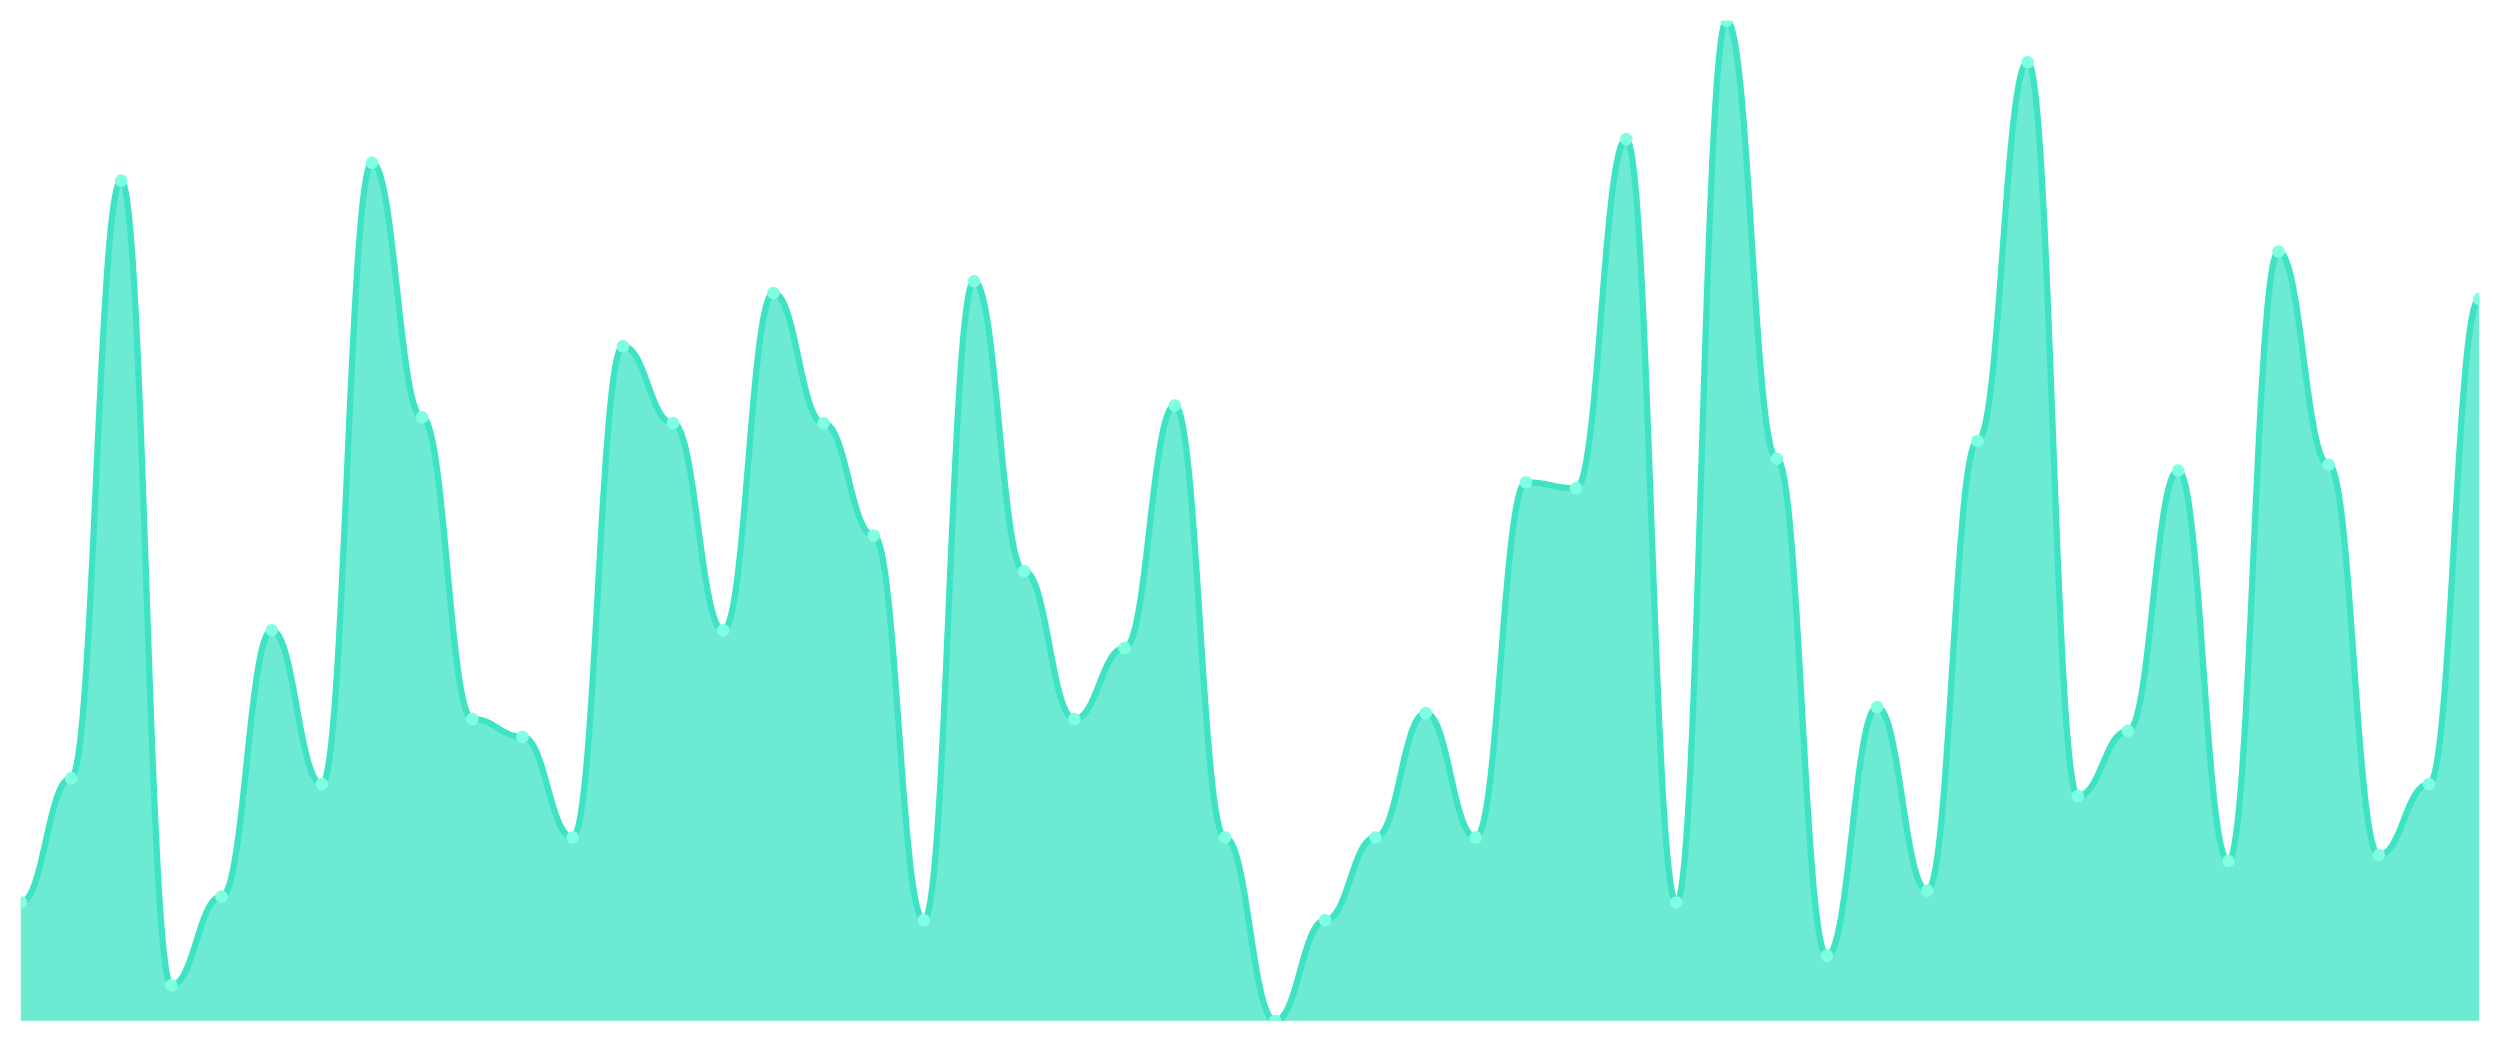
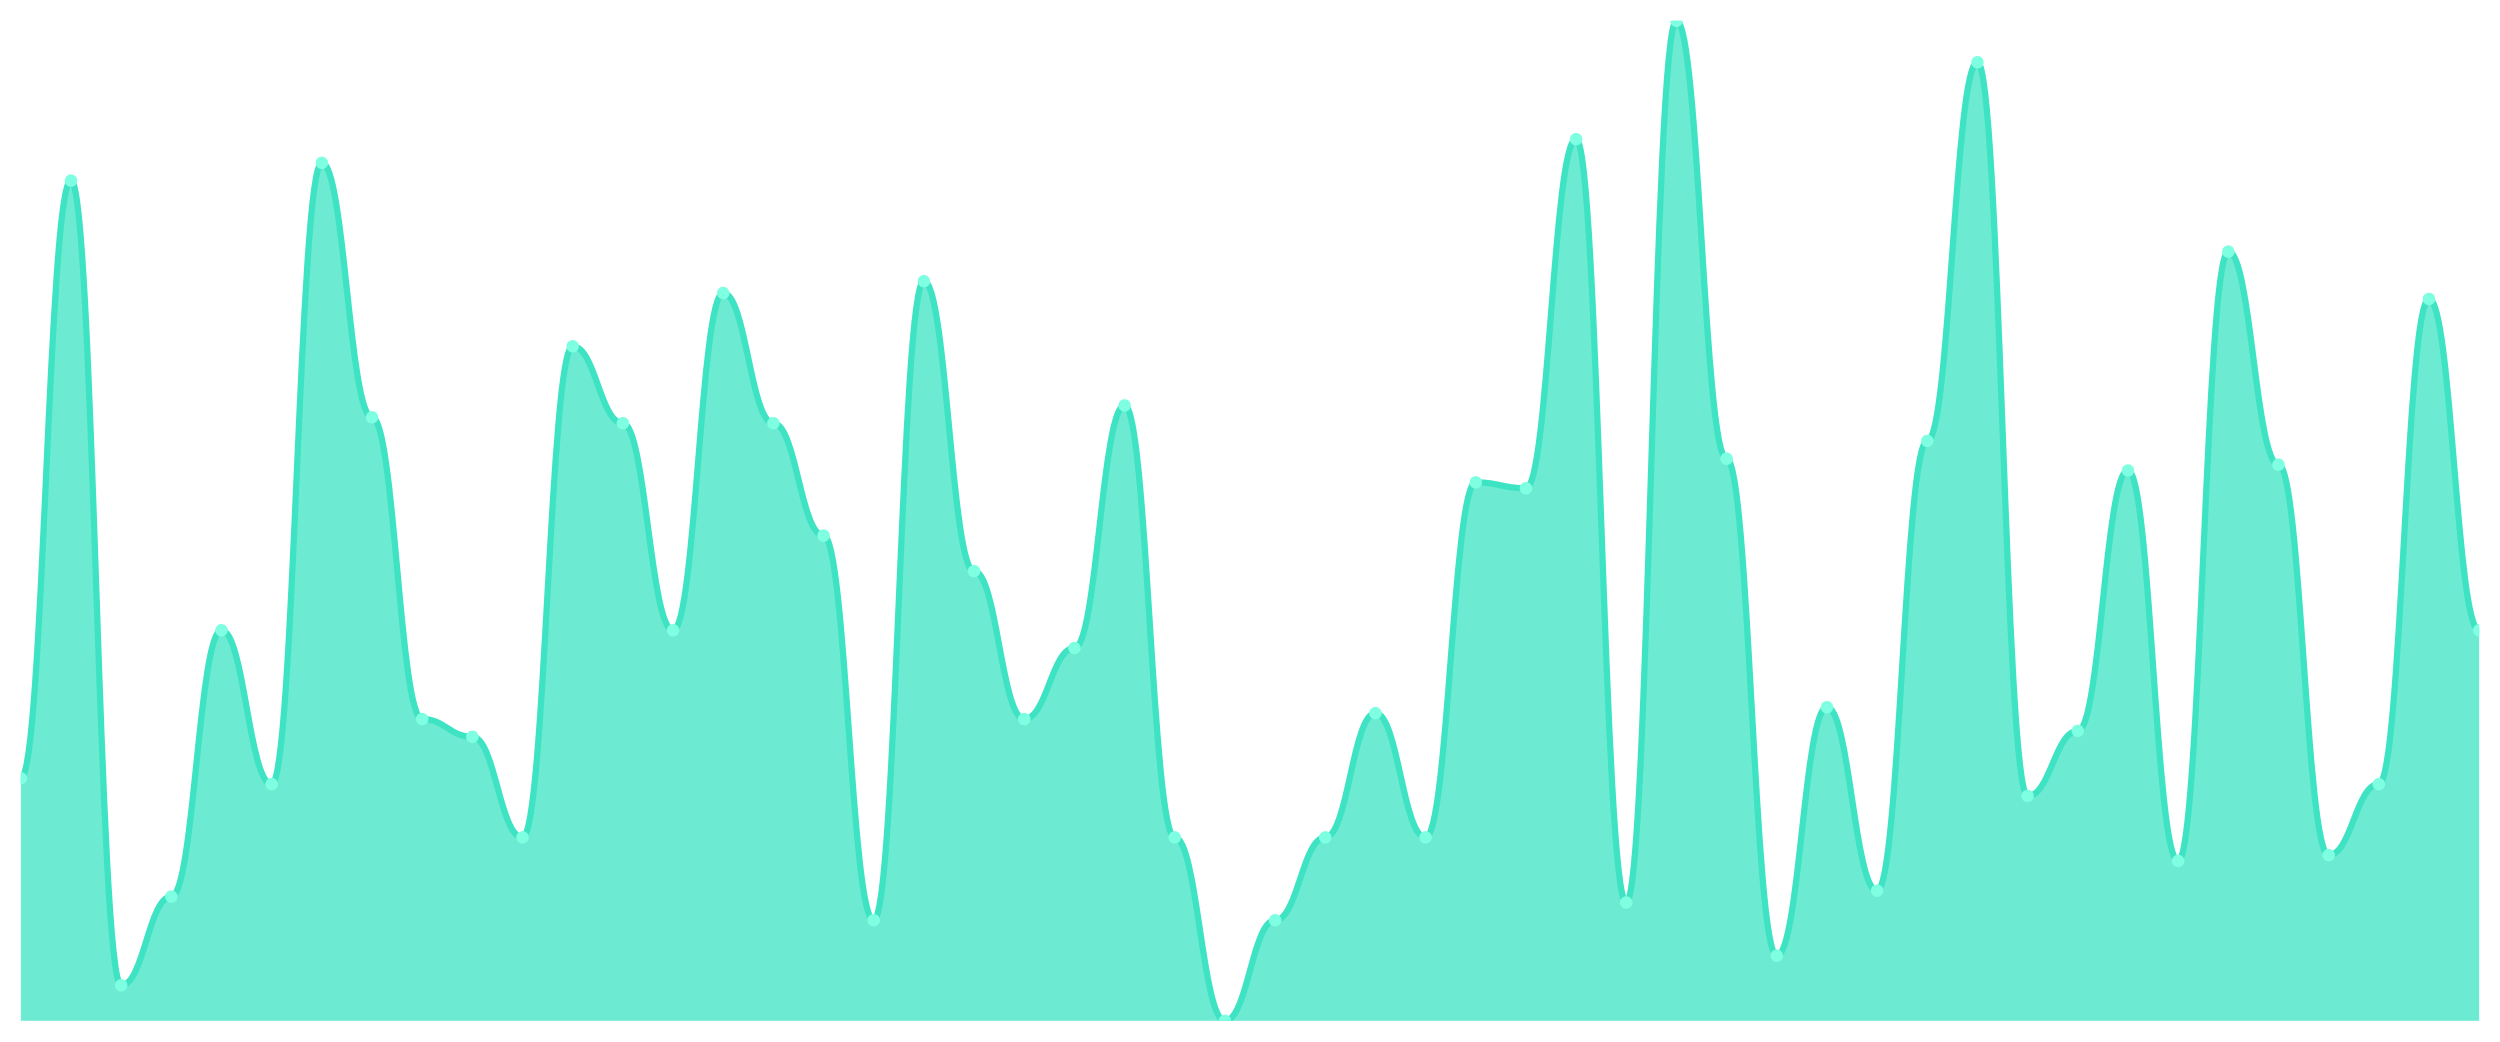
<svg xmlns="http://www.w3.org/2000/svg" viewBox="0 0 1200 500" width="1200" height="500">
  <defs>
    <clipPath id="c">
      <rect x="10" y="10" width="1180" height="480" />
    </clipPath>
  </defs>
  <rect width="1200" height="500" fill="none" />
  <g clip-path="url(#c)">
-     <path d="M 10,490 L 10,433.195 C 20.837,433.195 23.245,373.55 34.082,373.55 C 44.918,373.55 47.327,86.686 58.163,86.686 C 69,86.686 71.408,472.959 82.245,472.959 C 93.082,472.959 95.49,430.355 106.327,430.355 C 117.163,430.355 119.571,302.544 130.408,302.544 C 141.245,302.544 143.653,376.391 154.49,376.391 C 165.327,376.391 167.735,78.166 178.571,78.166 C 189.408,78.166 191.816,200.296 202.653,200.296 C 213.49,200.296 215.898,345.148 226.735,345.148 C 237.571,345.148 239.98,353.669 250.816,353.669 C 261.653,353.669 264.061,401.953 274.898,401.953 C 285.735,401.953 288.143,166.213 298.98,166.213 C 309.816,166.213 312.224,203.136 323.061,203.136 C 333.898,203.136 336.306,302.544 347.143,302.544 C 357.98,302.544 360.388,140.651 371.224,140.651 C 382.061,140.651 384.469,203.136 395.306,203.136 C 406.143,203.136 408.551,257.101 419.388,257.101 C 430.224,257.101 432.633,441.716 443.469,441.716 C 454.306,441.716 456.714,134.97 467.551,134.97 C 478.388,134.97 480.796,274.142 491.633,274.142 C 502.469,274.142 504.878,345.148 515.714,345.148 C 526.551,345.148 528.959,311.065 539.796,311.065 C 550.633,311.065 553.041,194.615 563.878,194.615 C 574.714,194.615 577.122,401.953 587.959,401.953 C 598.796,401.953 601.204,490 612.041,490 C 622.878,490 625.286,441.716 636.122,441.716 C 646.959,441.716 649.367,401.953 660.204,401.953 C 671.041,401.953 673.449,342.308 684.286,342.308 C 695.122,342.308 697.531,401.953 708.367,401.953 C 719.204,401.953 721.612,231.538 732.449,231.538 C 743.286,231.538 745.694,234.379 756.531,234.379 C 767.367,234.379 769.776,66.805 780.612,66.805 C 791.449,66.805 793.857,433.195 804.694,433.195 C 815.531,433.195 817.939,10 828.776,10 C 839.612,10 842.02,220.178 852.857,220.178 C 863.694,220.178 866.102,458.757 876.939,458.757 C 887.776,458.757 890.184,339.467 901.02,339.467 C 911.857,339.467 914.265,427.515 925.102,427.515 C 935.939,427.515 938.347,211.657 949.184,211.657 C 960.02,211.657 962.429,29.882 973.265,29.882 C 984.102,29.882 986.51,382.071 997.347,382.071 C 1008.184,382.071 1010.592,350.828 1021.429,350.828 C 1032.265,350.828 1034.673,225.858 1045.51,225.858 C 1056.347,225.858 1058.755,413.314 1069.592,413.314 C 1080.429,413.314 1082.837,120.769 1093.673,120.769 C 1104.51,120.769 1106.918,223.018 1117.755,223.018 C 1128.592,223.018 1131,410.473 1141.837,410.473 C 1152.673,410.473 1155.082,376.391 1165.918,376.391 C 1176.755,376.391 1179.163,143.491 1190,143.491 L 1190,490 Z" fill="rgba(61,227,195,0.75)" />
-     <path d="M 10,433.195 C 20.837,433.195 23.245,373.55 34.082,373.55 C 44.918,373.55 47.327,86.686 58.163,86.686 C 69,86.686 71.408,472.959 82.245,472.959 C 93.082,472.959 95.49,430.355 106.327,430.355 C 117.163,430.355 119.571,302.544 130.408,302.544 C 141.245,302.544 143.653,376.391 154.49,376.391 C 165.327,376.391 167.735,78.166 178.571,78.166 C 189.408,78.166 191.816,200.296 202.653,200.296 C 213.49,200.296 215.898,345.148 226.735,345.148 C 237.571,345.148 239.98,353.669 250.816,353.669 C 261.653,353.669 264.061,401.953 274.898,401.953 C 285.735,401.953 288.143,166.213 298.98,166.213 C 309.816,166.213 312.224,203.136 323.061,203.136 C 333.898,203.136 336.306,302.544 347.143,302.544 C 357.98,302.544 360.388,140.651 371.224,140.651 C 382.061,140.651 384.469,203.136 395.306,203.136 C 406.143,203.136 408.551,257.101 419.388,257.101 C 430.224,257.101 432.633,441.716 443.469,441.716 C 454.306,441.716 456.714,134.97 467.551,134.97 C 478.388,134.97 480.796,274.142 491.633,274.142 C 502.469,274.142 504.878,345.148 515.714,345.148 C 526.551,345.148 528.959,311.065 539.796,311.065 C 550.633,311.065 553.041,194.615 563.878,194.615 C 574.714,194.615 577.122,401.953 587.959,401.953 C 598.796,401.953 601.204,490 612.041,490 C 622.878,490 625.286,441.716 636.122,441.716 C 646.959,441.716 649.367,401.953 660.204,401.953 C 671.041,401.953 673.449,342.308 684.286,342.308 C 695.122,342.308 697.531,401.953 708.367,401.953 C 719.204,401.953 721.612,231.538 732.449,231.538 C 743.286,231.538 745.694,234.379 756.531,234.379 C 767.367,234.379 769.776,66.805 780.612,66.805 C 791.449,66.805 793.857,433.195 804.694,433.195 C 815.531,433.195 817.939,10 828.776,10 C 839.612,10 842.02,220.178 852.857,220.178 C 863.694,220.178 866.102,458.757 876.939,458.757 C 887.776,458.757 890.184,339.467 901.02,339.467 C 911.857,339.467 914.265,427.515 925.102,427.515 C 935.939,427.515 938.347,211.657 949.184,211.657 C 960.02,211.657 962.429,29.882 973.265,29.882 C 984.102,29.882 986.51,382.071 997.347,382.071 C 1008.184,382.071 1010.592,350.828 1021.429,350.828 C 1032.265,350.828 1034.673,225.858 1045.51,225.858 C 1056.347,225.858 1058.755,413.314 1069.592,413.314 C 1080.429,413.314 1082.837,120.769 1093.673,120.769 C 1104.51,120.769 1106.918,223.018 1117.755,223.018 C 1128.592,223.018 1131,410.473 1141.837,410.473 C 1152.673,410.473 1155.082,376.391 1165.918,376.391 C 1176.755,376.391 1179.163,143.491 1190,143.491" fill="none" stroke="#3de3c3" stroke-width="3" stroke-linecap="round" stroke-linejoin="round" />
-     <circle cx="10" cy="433.195" r="3" fill="#7fffe1" />
-     <circle cx="34.082" cy="373.55" r="3" fill="#7fffe1" />
-     <circle cx="58.163" cy="86.686" r="3" fill="#7fffe1" />
-     <circle cx="82.245" cy="472.959" r="3" fill="#7fffe1" />
-     <circle cx="106.327" cy="430.355" r="3" fill="#7fffe1" />
-     <circle cx="130.408" cy="302.544" r="3" fill="#7fffe1" />
-     <circle cx="154.49" cy="376.391" r="3" fill="#7fffe1" />
-     <circle cx="178.571" cy="78.166" r="3" fill="#7fffe1" />
-     <circle cx="202.653" cy="200.296" r="3" fill="#7fffe1" />
-     <circle cx="226.735" cy="345.148" r="3" fill="#7fffe1" />
-     <circle cx="250.816" cy="353.669" r="3" fill="#7fffe1" />
-     <circle cx="274.898" cy="401.953" r="3" fill="#7fffe1" />
-     <circle cx="298.98" cy="166.213" r="3" fill="#7fffe1" />
-     <circle cx="323.061" cy="203.136" r="3" fill="#7fffe1" />
-     <circle cx="347.143" cy="302.544" r="3" fill="#7fffe1" />
-     <circle cx="371.224" cy="140.651" r="3" fill="#7fffe1" />
-     <circle cx="395.306" cy="203.136" r="3" fill="#7fffe1" />
-     <circle cx="419.388" cy="257.101" r="3" fill="#7fffe1" />
-     <circle cx="443.469" cy="441.716" r="3" fill="#7fffe1" />
-     <circle cx="467.551" cy="134.97" r="3" fill="#7fffe1" />
-     <circle cx="491.633" cy="274.142" r="3" fill="#7fffe1" />
-     <circle cx="515.714" cy="345.148" r="3" fill="#7fffe1" />
-     <circle cx="539.796" cy="311.065" r="3" fill="#7fffe1" />
-     <circle cx="563.878" cy="194.615" r="3" fill="#7fffe1" />
-     <circle cx="587.959" cy="401.953" r="3" fill="#7fffe1" />
-     <circle cx="612.041" cy="490" r="3" fill="#7fffe1" />
-     <circle cx="636.122" cy="441.716" r="3" fill="#7fffe1" />
-     <circle cx="660.204" cy="401.953" r="3" fill="#7fffe1" />
-     <circle cx="684.286" cy="342.308" r="3" fill="#7fffe1" />
-     <circle cx="708.367" cy="401.953" r="3" fill="#7fffe1" />
-     <circle cx="732.449" cy="231.538" r="3" fill="#7fffe1" />
-     <circle cx="756.531" cy="234.379" r="3" fill="#7fffe1" />
-     <circle cx="780.612" cy="66.805" r="3" fill="#7fffe1" />
-     <circle cx="804.694" cy="433.195" r="3" fill="#7fffe1" />
-     <circle cx="828.776" cy="10" r="3" fill="#7fffe1" />
-     <circle cx="852.857" cy="220.178" r="3" fill="#7fffe1" />
-     <circle cx="876.939" cy="458.757" r="3" fill="#7fffe1" />
-     <circle cx="901.02" cy="339.467" r="3" fill="#7fffe1" />
-     <circle cx="925.102" cy="427.515" r="3" fill="#7fffe1" />
-     <circle cx="949.184" cy="211.657" r="3" fill="#7fffe1" />
-     <circle cx="973.265" cy="29.882" r="3" fill="#7fffe1" />
-     <circle cx="997.347" cy="382.071" r="3" fill="#7fffe1" />
-     <circle cx="1021.429" cy="350.828" r="3" fill="#7fffe1" />
-     <circle cx="1045.51" cy="225.858" r="3" fill="#7fffe1" />
-     <circle cx="1069.592" cy="413.314" r="3" fill="#7fffe1" />
-     <circle cx="1093.673" cy="120.769" r="3" fill="#7fffe1" />
-     <circle cx="1117.755" cy="223.018" r="3" fill="#7fffe1" />
-     <circle cx="1141.837" cy="410.473" r="3" fill="#7fffe1" />
-     <circle cx="1165.918" cy="376.391" r="3" fill="#7fffe1" />
-     <circle cx="1190" cy="143.491" r="3" fill="#7fffe1" />
+     <path d="M 10,490 L 10,373.55 C 20.837,373.55 23.245,86.686 34.082,86.686 C 44.918,86.686 47.327,472.959 58.163,472.959 C 69,472.959 71.408,430.355 82.245,430.355 C 93.082,430.355 95.49,302.544 106.327,302.544 C 117.163,302.544 119.571,376.391 130.408,376.391 C 141.245,376.391 143.653,78.166 154.49,78.166 C 165.327,78.166 167.735,200.296 178.571,200.296 C 189.408,200.296 191.816,345.148 202.653,345.148 C 213.49,345.148 215.898,353.669 226.735,353.669 C 237.571,353.669 239.98,401.953 250.816,401.953 C 261.653,401.953 264.061,166.213 274.898,166.213 C 285.735,166.213 288.143,203.136 298.98,203.136 C 309.816,203.136 312.224,302.544 323.061,302.544 C 333.898,302.544 336.306,140.651 347.143,140.651 C 357.98,140.651 360.388,203.136 371.224,203.136 C 382.061,203.136 384.469,257.101 395.306,257.101 C 406.143,257.101 408.551,441.716 419.388,441.716 C 430.224,441.716 432.633,134.97 443.469,134.97 C 454.306,134.97 456.714,274.142 467.551,274.142 C 478.388,274.142 480.796,345.148 491.633,345.148 C 502.469,345.148 504.878,311.065 515.714,311.065 C 526.551,311.065 528.959,194.615 539.796,194.615 C 550.633,194.615 553.041,401.953 563.878,401.953 C 574.714,401.953 577.122,490 587.959,490 C 598.796,490 601.204,441.716 612.041,441.716 C 622.878,441.716 625.286,401.953 636.122,401.953 C 646.959,401.953 649.367,342.308 660.204,342.308 C 671.041,342.308 673.449,401.953 684.286,401.953 C 695.122,401.953 697.531,231.538 708.367,231.538 C 719.204,231.538 721.612,234.379 732.449,234.379 C 743.286,234.379 745.694,66.805 756.531,66.805 C 767.367,66.805 769.776,433.195 780.612,433.195 C 791.449,433.195 793.857,10 804.694,10 C 815.531,10 817.939,220.178 828.776,220.178 C 839.612,220.178 842.02,458.757 852.857,458.757 C 863.694,458.757 866.102,339.467 876.939,339.467 C 887.776,339.467 890.184,427.515 901.02,427.515 C 911.857,427.515 914.265,211.657 925.102,211.657 C 935.939,211.657 938.347,29.882 949.184,29.882 C 960.02,29.882 962.429,382.071 973.265,382.071 C 984.102,382.071 986.51,350.828 997.347,350.828 C 1008.184,350.828 1010.592,225.858 1021.429,225.858 C 1032.265,225.858 1034.673,413.314 1045.51,413.314 C 1056.347,413.314 1058.755,120.769 1069.592,120.769 C 1080.429,120.769 1082.837,223.018 1093.673,223.018 C 1104.51,223.018 1106.918,410.473 1117.755,410.473 C 1128.592,410.473 1131,376.391 1141.837,376.391 C 1152.673,376.391 1155.082,143.491 1165.918,143.491 C 1176.755,143.491 1179.163,302.544 1190,302.544 L 1190,490 Z" fill="rgba(61,227,195,0.75)" />
+     <path d="M 10,373.55 C 20.837,373.55 23.245,86.686 34.082,86.686 C 44.918,86.686 47.327,472.959 58.163,472.959 C 69,472.959 71.408,430.355 82.245,430.355 C 93.082,430.355 95.49,302.544 106.327,302.544 C 117.163,302.544 119.571,376.391 130.408,376.391 C 141.245,376.391 143.653,78.166 154.49,78.166 C 165.327,78.166 167.735,200.296 178.571,200.296 C 189.408,200.296 191.816,345.148 202.653,345.148 C 213.49,345.148 215.898,353.669 226.735,353.669 C 237.571,353.669 239.98,401.953 250.816,401.953 C 261.653,401.953 264.061,166.213 274.898,166.213 C 285.735,166.213 288.143,203.136 298.98,203.136 C 309.816,203.136 312.224,302.544 323.061,302.544 C 333.898,302.544 336.306,140.651 347.143,140.651 C 357.98,140.651 360.388,203.136 371.224,203.136 C 382.061,203.136 384.469,257.101 395.306,257.101 C 406.143,257.101 408.551,441.716 419.388,441.716 C 430.224,441.716 432.633,134.97 443.469,134.97 C 454.306,134.97 456.714,274.142 467.551,274.142 C 478.388,274.142 480.796,345.148 491.633,345.148 C 502.469,345.148 504.878,311.065 515.714,311.065 C 526.551,311.065 528.959,194.615 539.796,194.615 C 550.633,194.615 553.041,401.953 563.878,401.953 C 574.714,401.953 577.122,490 587.959,490 C 598.796,490 601.204,441.716 612.041,441.716 C 622.878,441.716 625.286,401.953 636.122,401.953 C 646.959,401.953 649.367,342.308 660.204,342.308 C 671.041,342.308 673.449,401.953 684.286,401.953 C 695.122,401.953 697.531,231.538 708.367,231.538 C 719.204,231.538 721.612,234.379 732.449,234.379 C 743.286,234.379 745.694,66.805 756.531,66.805 C 767.367,66.805 769.776,433.195 780.612,433.195 C 791.449,433.195 793.857,10 804.694,10 C 815.531,10 817.939,220.178 828.776,220.178 C 839.612,220.178 842.02,458.757 852.857,458.757 C 863.694,458.757 866.102,339.467 876.939,339.467 C 887.776,339.467 890.184,427.515 901.02,427.515 C 911.857,427.515 914.265,211.657 925.102,211.657 C 935.939,211.657 938.347,29.882 949.184,29.882 C 960.02,29.882 962.429,382.071 973.265,382.071 C 984.102,382.071 986.51,350.828 997.347,350.828 C 1008.184,350.828 1010.592,225.858 1021.429,225.858 C 1032.265,225.858 1034.673,413.314 1045.51,413.314 C 1056.347,413.314 1058.755,120.769 1069.592,120.769 C 1080.429,120.769 1082.837,223.018 1093.673,223.018 C 1104.51,223.018 1106.918,410.473 1117.755,410.473 C 1128.592,410.473 1131,376.391 1141.837,376.391 C 1152.673,376.391 1155.082,143.491 1165.918,143.491 C 1176.755,143.491 1179.163,302.544 1190,302.544" fill="none" stroke="#3de3c3" stroke-width="3" stroke-linecap="round" stroke-linejoin="round" />
+     <circle cx="10" cy="373.55" r="3" fill="#7fffe1" />
+     <circle cx="34.082" cy="86.686" r="3" fill="#7fffe1" />
+     <circle cx="58.163" cy="472.959" r="3" fill="#7fffe1" />
+     <circle cx="82.245" cy="430.355" r="3" fill="#7fffe1" />
+     <circle cx="106.327" cy="302.544" r="3" fill="#7fffe1" />
+     <circle cx="130.408" cy="376.391" r="3" fill="#7fffe1" />
+     <circle cx="154.49" cy="78.166" r="3" fill="#7fffe1" />
+     <circle cx="178.571" cy="200.296" r="3" fill="#7fffe1" />
+     <circle cx="202.653" cy="345.148" r="3" fill="#7fffe1" />
+     <circle cx="226.735" cy="353.669" r="3" fill="#7fffe1" />
+     <circle cx="250.816" cy="401.953" r="3" fill="#7fffe1" />
+     <circle cx="274.898" cy="166.213" r="3" fill="#7fffe1" />
+     <circle cx="298.98" cy="203.136" r="3" fill="#7fffe1" />
+     <circle cx="323.061" cy="302.544" r="3" fill="#7fffe1" />
+     <circle cx="347.143" cy="140.651" r="3" fill="#7fffe1" />
+     <circle cx="371.224" cy="203.136" r="3" fill="#7fffe1" />
+     <circle cx="395.306" cy="257.101" r="3" fill="#7fffe1" />
+     <circle cx="419.388" cy="441.716" r="3" fill="#7fffe1" />
+     <circle cx="443.469" cy="134.97" r="3" fill="#7fffe1" />
+     <circle cx="467.551" cy="274.142" r="3" fill="#7fffe1" />
+     <circle cx="491.633" cy="345.148" r="3" fill="#7fffe1" />
+     <circle cx="515.714" cy="311.065" r="3" fill="#7fffe1" />
+     <circle cx="539.796" cy="194.615" r="3" fill="#7fffe1" />
+     <circle cx="563.878" cy="401.953" r="3" fill="#7fffe1" />
+     <circle cx="587.959" cy="490" r="3" fill="#7fffe1" />
+     <circle cx="612.041" cy="441.716" r="3" fill="#7fffe1" />
+     <circle cx="636.122" cy="401.953" r="3" fill="#7fffe1" />
+     <circle cx="660.204" cy="342.308" r="3" fill="#7fffe1" />
+     <circle cx="684.286" cy="401.953" r="3" fill="#7fffe1" />
+     <circle cx="708.367" cy="231.538" r="3" fill="#7fffe1" />
+     <circle cx="732.449" cy="234.379" r="3" fill="#7fffe1" />
+     <circle cx="756.531" cy="66.805" r="3" fill="#7fffe1" />
+     <circle cx="780.612" cy="433.195" r="3" fill="#7fffe1" />
+     <circle cx="804.694" cy="10" r="3" fill="#7fffe1" />
+     <circle cx="828.776" cy="220.178" r="3" fill="#7fffe1" />
+     <circle cx="852.857" cy="458.757" r="3" fill="#7fffe1" />
+     <circle cx="876.939" cy="339.467" r="3" fill="#7fffe1" />
+     <circle cx="901.02" cy="427.515" r="3" fill="#7fffe1" />
+     <circle cx="925.102" cy="211.657" r="3" fill="#7fffe1" />
+     <circle cx="949.184" cy="29.882" r="3" fill="#7fffe1" />
+     <circle cx="973.265" cy="382.071" r="3" fill="#7fffe1" />
+     <circle cx="997.347" cy="350.828" r="3" fill="#7fffe1" />
+     <circle cx="1021.429" cy="225.858" r="3" fill="#7fffe1" />
+     <circle cx="1045.51" cy="413.314" r="3" fill="#7fffe1" />
+     <circle cx="1069.592" cy="120.769" r="3" fill="#7fffe1" />
+     <circle cx="1093.673" cy="223.018" r="3" fill="#7fffe1" />
+     <circle cx="1117.755" cy="410.473" r="3" fill="#7fffe1" />
+     <circle cx="1141.837" cy="376.391" r="3" fill="#7fffe1" />
+     <circle cx="1165.918" cy="143.491" r="3" fill="#7fffe1" />
+     <circle cx="1190" cy="302.544" r="3" fill="#7fffe1" />
  </g>
</svg>
